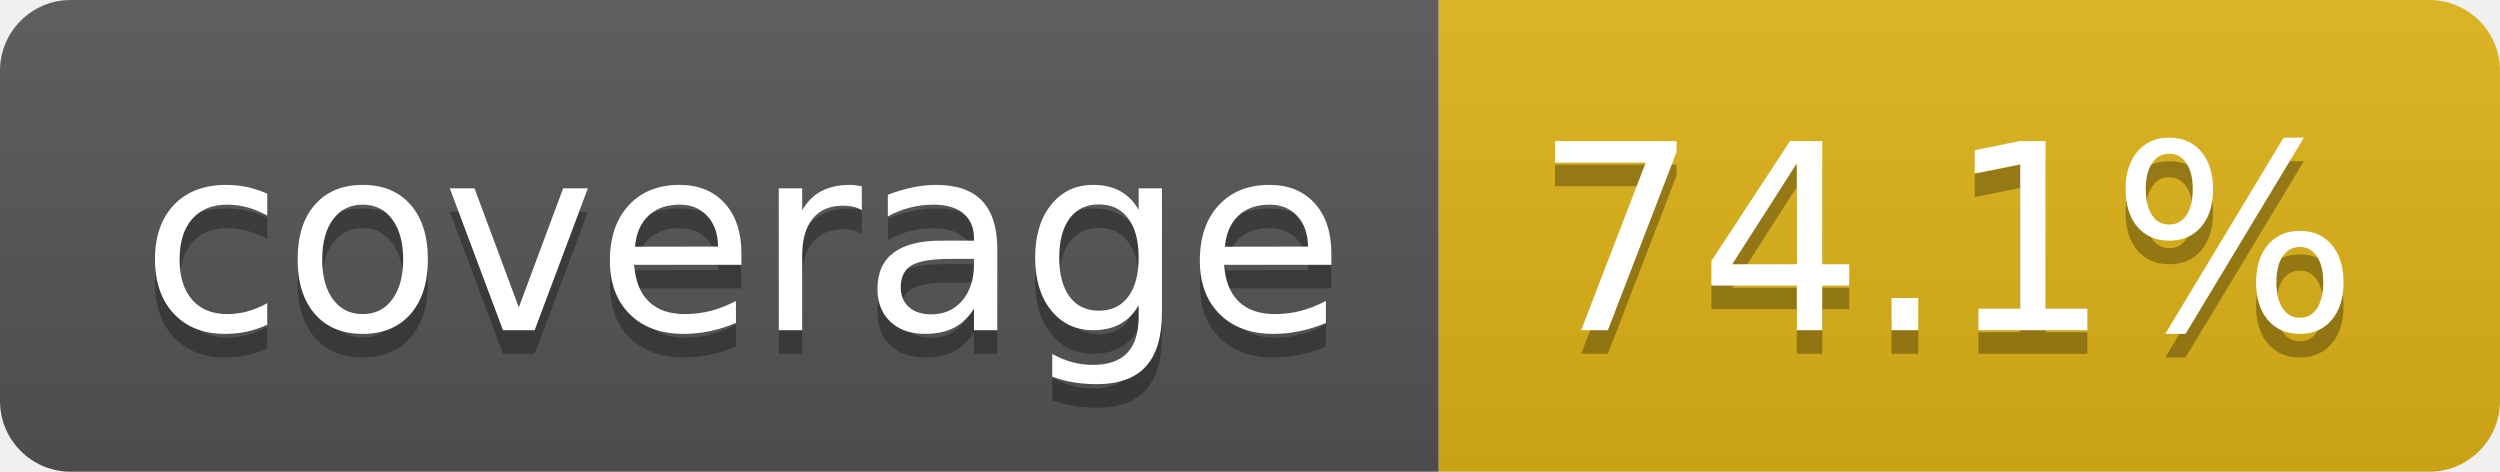
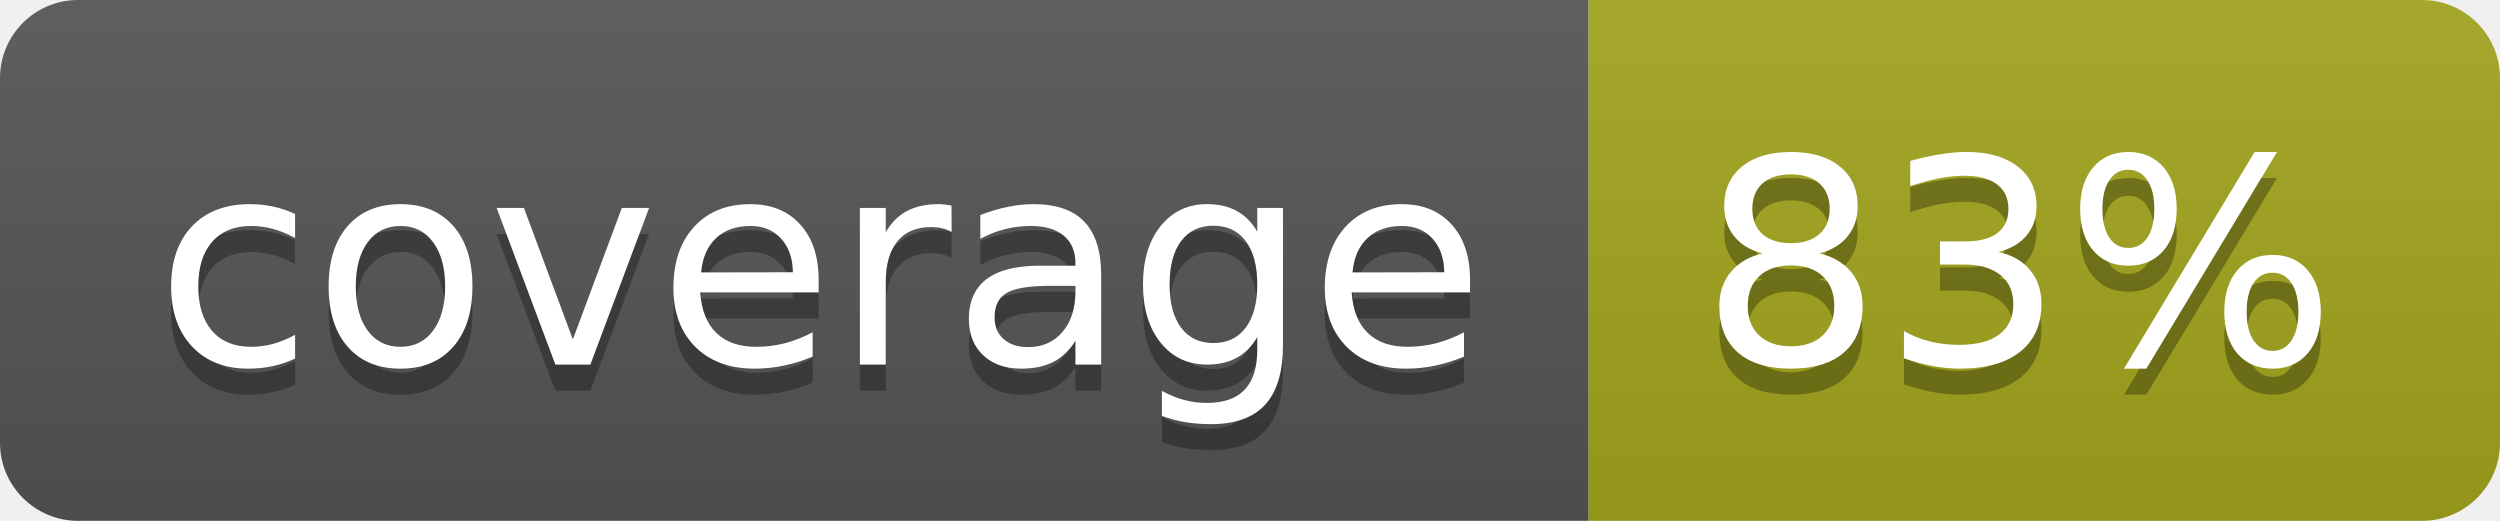
- <svg xmlns="http://www.w3.org/2000/svg" width="106" height="20" role="img" aria-label="coverage: 74.1%">
+ <svg xmlns="http://www.w3.org/2000/svg" width="96" height="20" role="img" aria-label="coverage: 83%">
  <linearGradient id="s" x2="0" y2="100%">
    <stop offset="0" stop-color="#bbb" stop-opacity=".1" />
    <stop offset="1" stop-opacity=".1" />
  </linearGradient>
  <clipPath id="r">
-     <rect width="106" height="20" rx="3" fill="#fff" />
+     <rect width="96" height="20" rx="3" fill="#fff" />
  </clipPath>
  <g clip-path="url(#r)">
    <rect width="61" height="20" fill="#555" />
-     <rect x="61" width="45" height="20" fill="#dfb317" />
-     <rect width="106" height="20" fill="url(#s)" />
+     <rect x="61" width="35" height="20" fill="#a4a61d" />
+     <rect width="96" height="20" fill="url(#s)" />
  </g>
  <g fill="#fff" text-anchor="middle" font-family="Verdana,Geneva,DejaVu Sans,sans-serif" text-rendering="geometricPrecision" font-size="110">
    <text aria-hidden="true" x="315" y="150" fill="#010101" fill-opacity=".3" transform="scale(.1)" textLength="510">coverage</text>
    <text x="315" y="140" transform="scale(.1)" fill="#fff" textLength="510">coverage</text>
-     <text aria-hidden="true" x="825" y="150" fill="#010101" fill-opacity=".3" transform="scale(.1)" textLength="350">74.1%</text>
-     <text x="825" y="140" transform="scale(.1)" fill="#fff" textLength="350">74.1%</text>
+     <text aria-hidden="true" x="775" y="150" fill="#010101" fill-opacity=".3" transform="scale(.1)" textLength="245">83%</text>
+     <text x="775" y="140" transform="scale(.1)" fill="#fff" textLength="245">83%</text>
  </g>
</svg>
